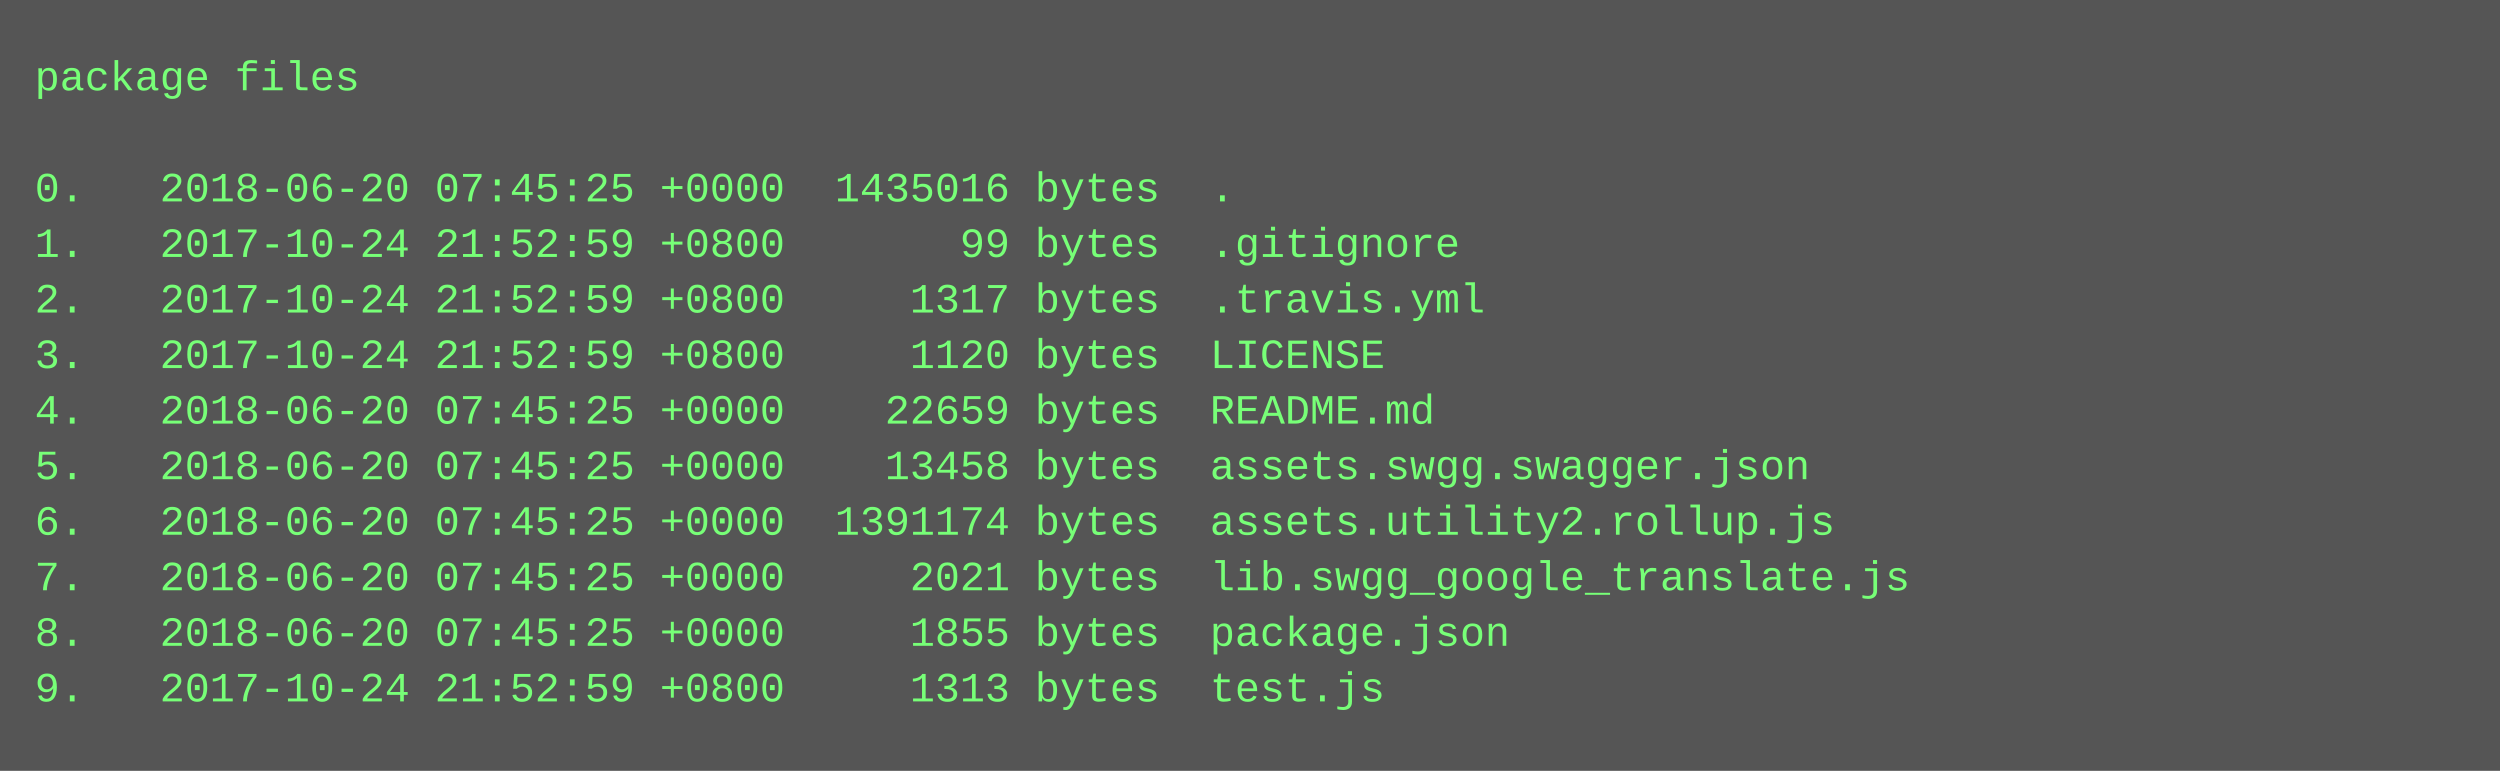
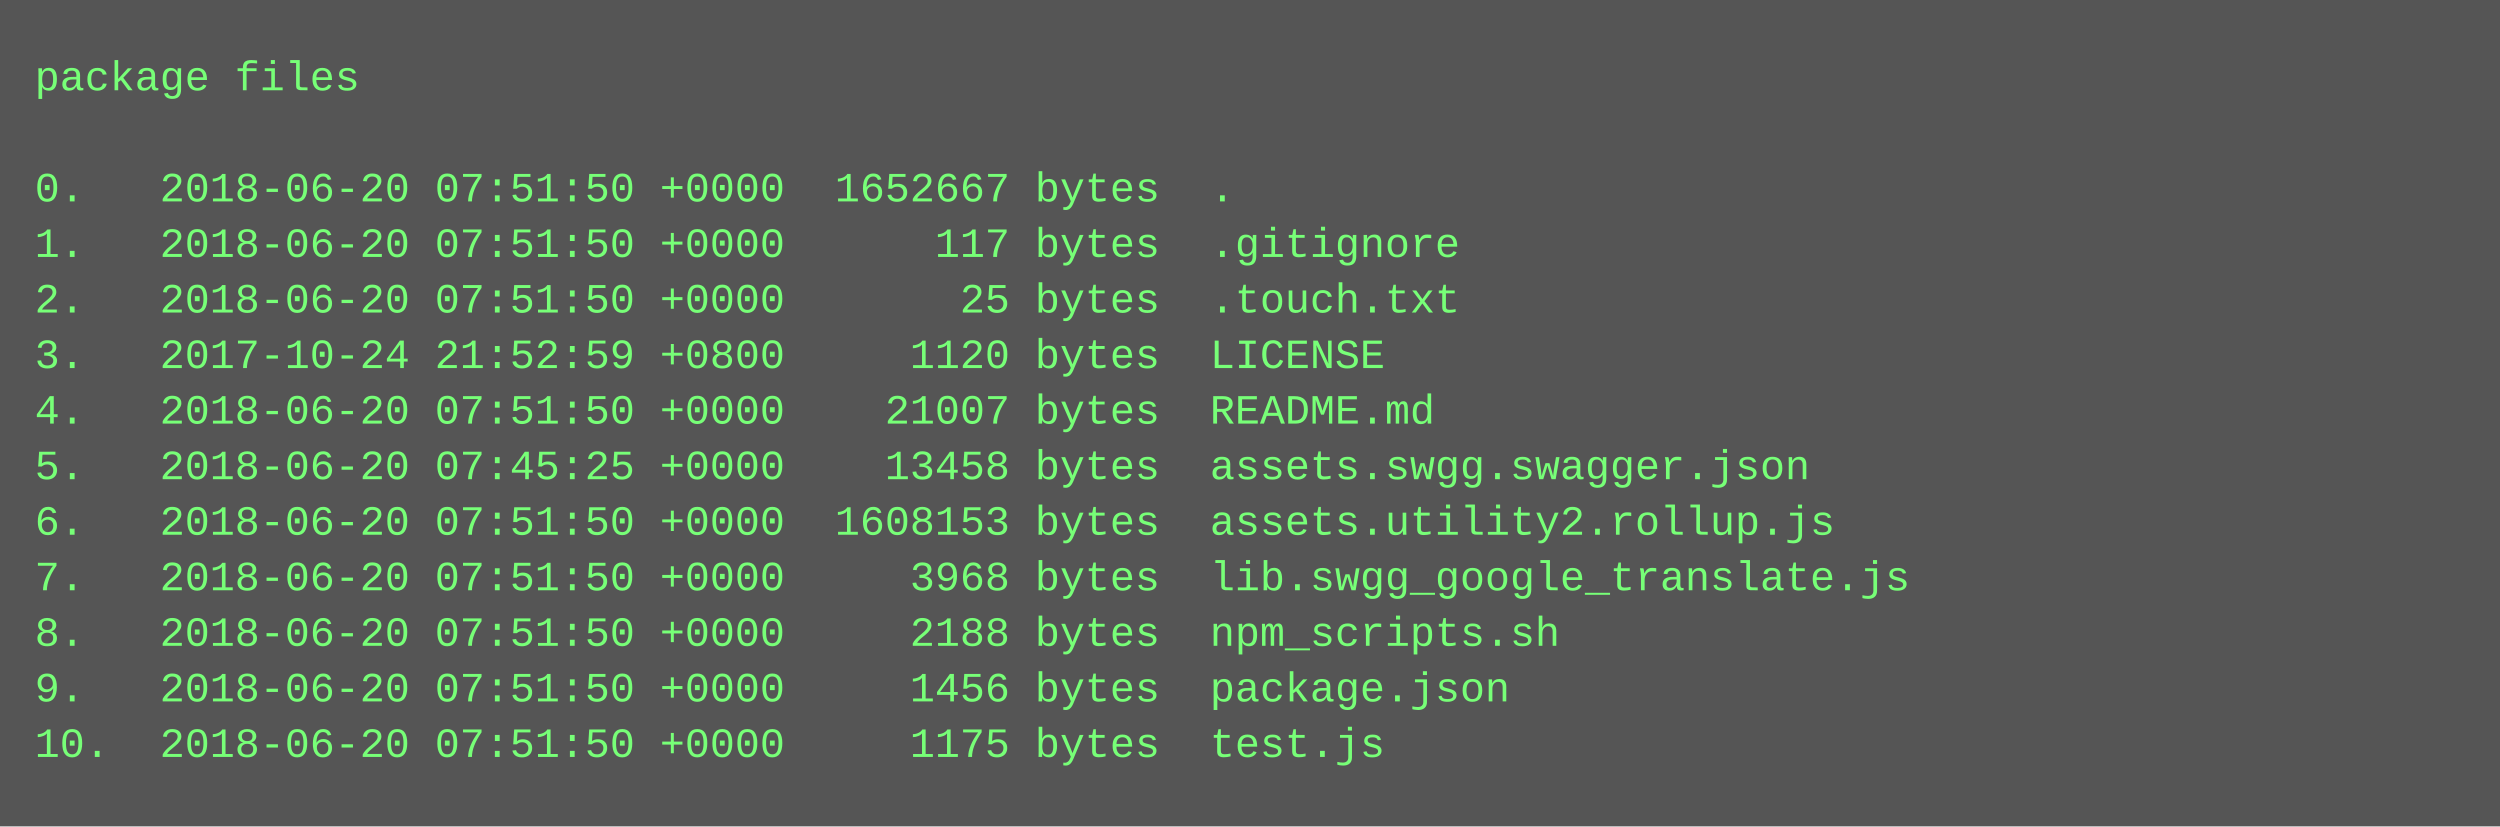
- <svg xmlns="http://www.w3.org/2000/svg" height="222" width="720">
-   <rect height="222" fill="#555" width="720" />
+ <svg xmlns="http://www.w3.org/2000/svg" height="238" width="720">
+   <rect height="238" fill="#555" width="720" />
  <text fill="#7f7" font-family="Courier New" font-size="12" xml:space="preserve">
    <tspan x="10" y="26">package files</tspan>
    <tspan x="10" y="42" />
-     <tspan x="10" y="58">0.   2018-06-20 07:45:25 +0000  1435016 bytes  .</tspan>
-     <tspan x="10" y="74">1.   2017-10-24 21:52:59 +0800       99 bytes  .gitignore</tspan>
-     <tspan x="10" y="90">2.   2017-10-24 21:52:59 +0800     1317 bytes  .travis.yml</tspan>
+     <tspan x="10" y="58">0.   2018-06-20 07:51:50 +0000  1652667 bytes  .</tspan>
+     <tspan x="10" y="74">1.   2018-06-20 07:51:50 +0000      117 bytes  .gitignore</tspan>
+     <tspan x="10" y="90">2.   2018-06-20 07:51:50 +0000       25 bytes  .touch.txt</tspan>
    <tspan x="10" y="106">3.   2017-10-24 21:52:59 +0800     1120 bytes  LICENSE</tspan>
-     <tspan x="10" y="122">4.   2018-06-20 07:45:25 +0000    22659 bytes  README.md</tspan>
+     <tspan x="10" y="122">4.   2018-06-20 07:51:50 +0000    21007 bytes  README.md</tspan>
    <tspan x="10" y="138">5.   2018-06-20 07:45:25 +0000    13458 bytes  assets.swgg.swagger.json</tspan>
-     <tspan x="10" y="154">6.   2018-06-20 07:45:25 +0000  1391174 bytes  assets.utility2.rollup.js</tspan>
-     <tspan x="10" y="170">7.   2018-06-20 07:45:25 +0000     2021 bytes  lib.swgg_google_translate.js</tspan>
-     <tspan x="10" y="186">8.   2018-06-20 07:45:25 +0000     1855 bytes  package.json</tspan>
-     <tspan x="10" y="202">9.   2017-10-24 21:52:59 +0800     1313 bytes  test.js</tspan>
+     <tspan x="10" y="154">6.   2018-06-20 07:51:50 +0000  1608153 bytes  assets.utility2.rollup.js</tspan>
+     <tspan x="10" y="170">7.   2018-06-20 07:51:50 +0000     3968 bytes  lib.swgg_google_translate.js</tspan>
+     <tspan x="10" y="186">8.   2018-06-20 07:51:50 +0000     2188 bytes  npm_scripts.sh</tspan>
+     <tspan x="10" y="202">9.   2018-06-20 07:51:50 +0000     1456 bytes  package.json</tspan>
+     <tspan x="10" y="218">10.  2018-06-20 07:51:50 +0000     1175 bytes  test.js</tspan>
  </text>
</svg>
